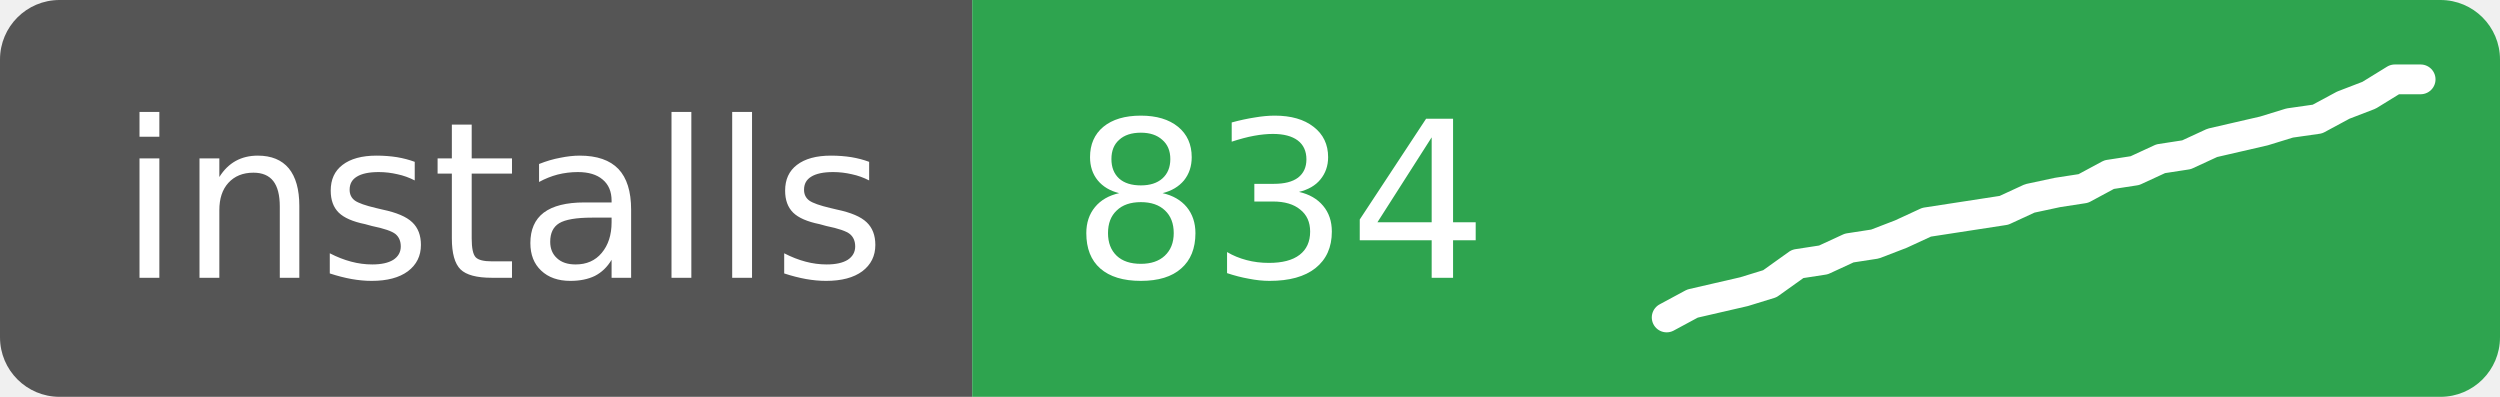
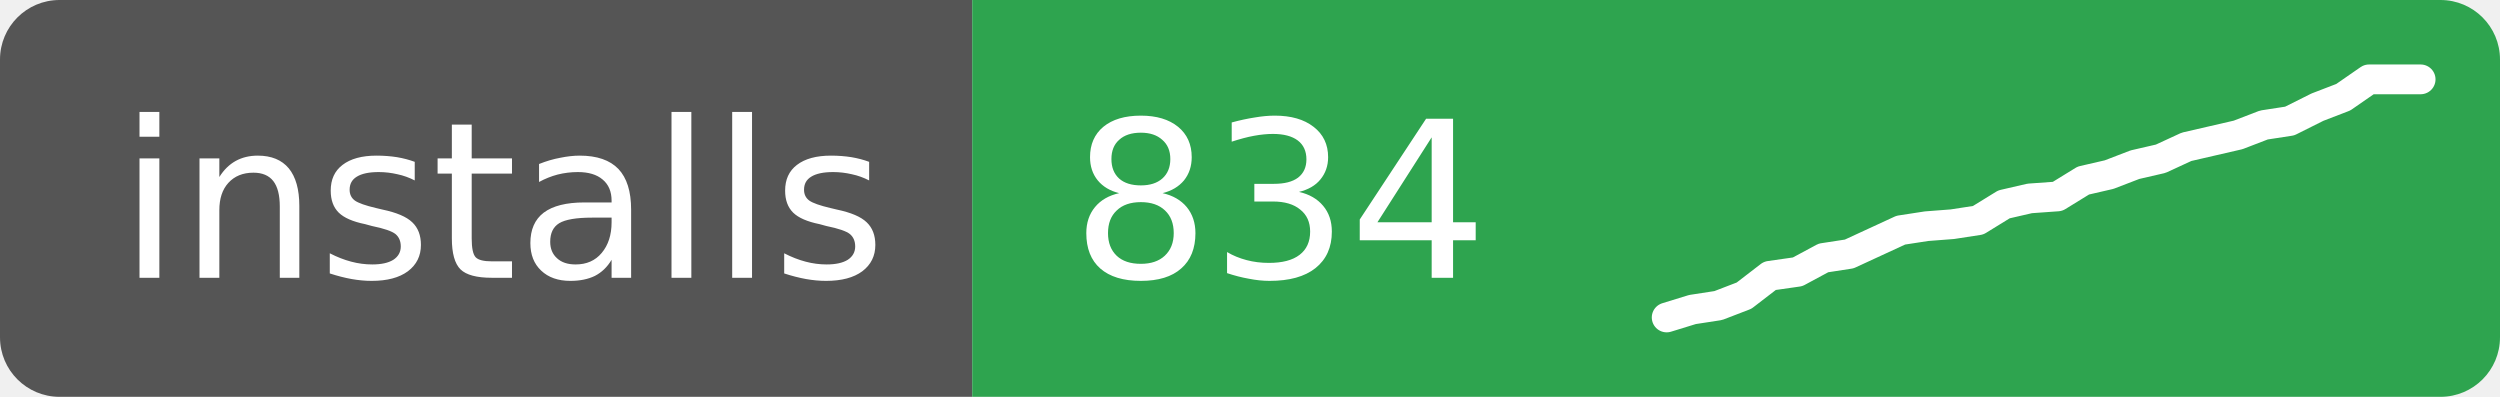
<svg xmlns="http://www.w3.org/2000/svg" width="126" height="20" role="img" aria-label="installs: 834">
  <clipPath id="r">
    <rect width="126" height="20" rx="3" />
  </clipPath>
  <g clip-path="url(#r)">
    <rect width="49" height="20" fill="#555" />
    <rect x="49" width="77" height="20" fill="#2ea44f" />
  </g>
  <g fill="#fff" font-family="Verdana,Geneva,DejaVu Sans,sans-serif" font-size="11">
    <text x="6" y="14">installs</text>
    <text x="54" y="14">834</text>
  </g>
-   <polyline points="84.0,16.0 85.3,15.3 86.6,15.0 87.9,14.7 89.2,14.3 90.6,13.3 91.9,13.1 93.2,12.5 94.5,12.3 95.8,11.8 97.1,11.2 98.4,11.0 99.7,10.8 101.0,10.6 102.3,10.0 103.7,9.7 105.0,9.5 106.3,8.8 107.6,8.6 108.9,8.0 110.2,7.8 111.5,7.2 112.8,6.9 114.1,6.6 115.4,6.2 116.8,6.0 118.1,5.3 119.4,4.8 120.7,4.0 122.0,4.0" fill="none" stroke="#fff" stroke-width="1.5" stroke-linejoin="round" stroke-linecap="round" />
+   <polyline points="84.0,16.0 85.3,15.6 86.6,15.4 87.9,14.9 89.2,13.9 90.6,13.7 91.9,13.0 93.2,12.8 94.5,12.2 95.8,11.6 97.1,11.4 98.4,11.3 99.7,11.1 101.0,10.3 102.3,10.0 103.7,9.9 105.0,9.1 106.3,8.8 107.6,8.3 108.9,8.0 110.2,7.4 111.5,7.1 112.8,6.8 114.1,6.3 115.4,6.1 116.8,5.4 118.1,4.9 119.4,4.0 120.7,4.0 122.0,4.0" fill="none" stroke="#fff" stroke-width="1.5" stroke-linejoin="round" stroke-linecap="round" />
</svg>
